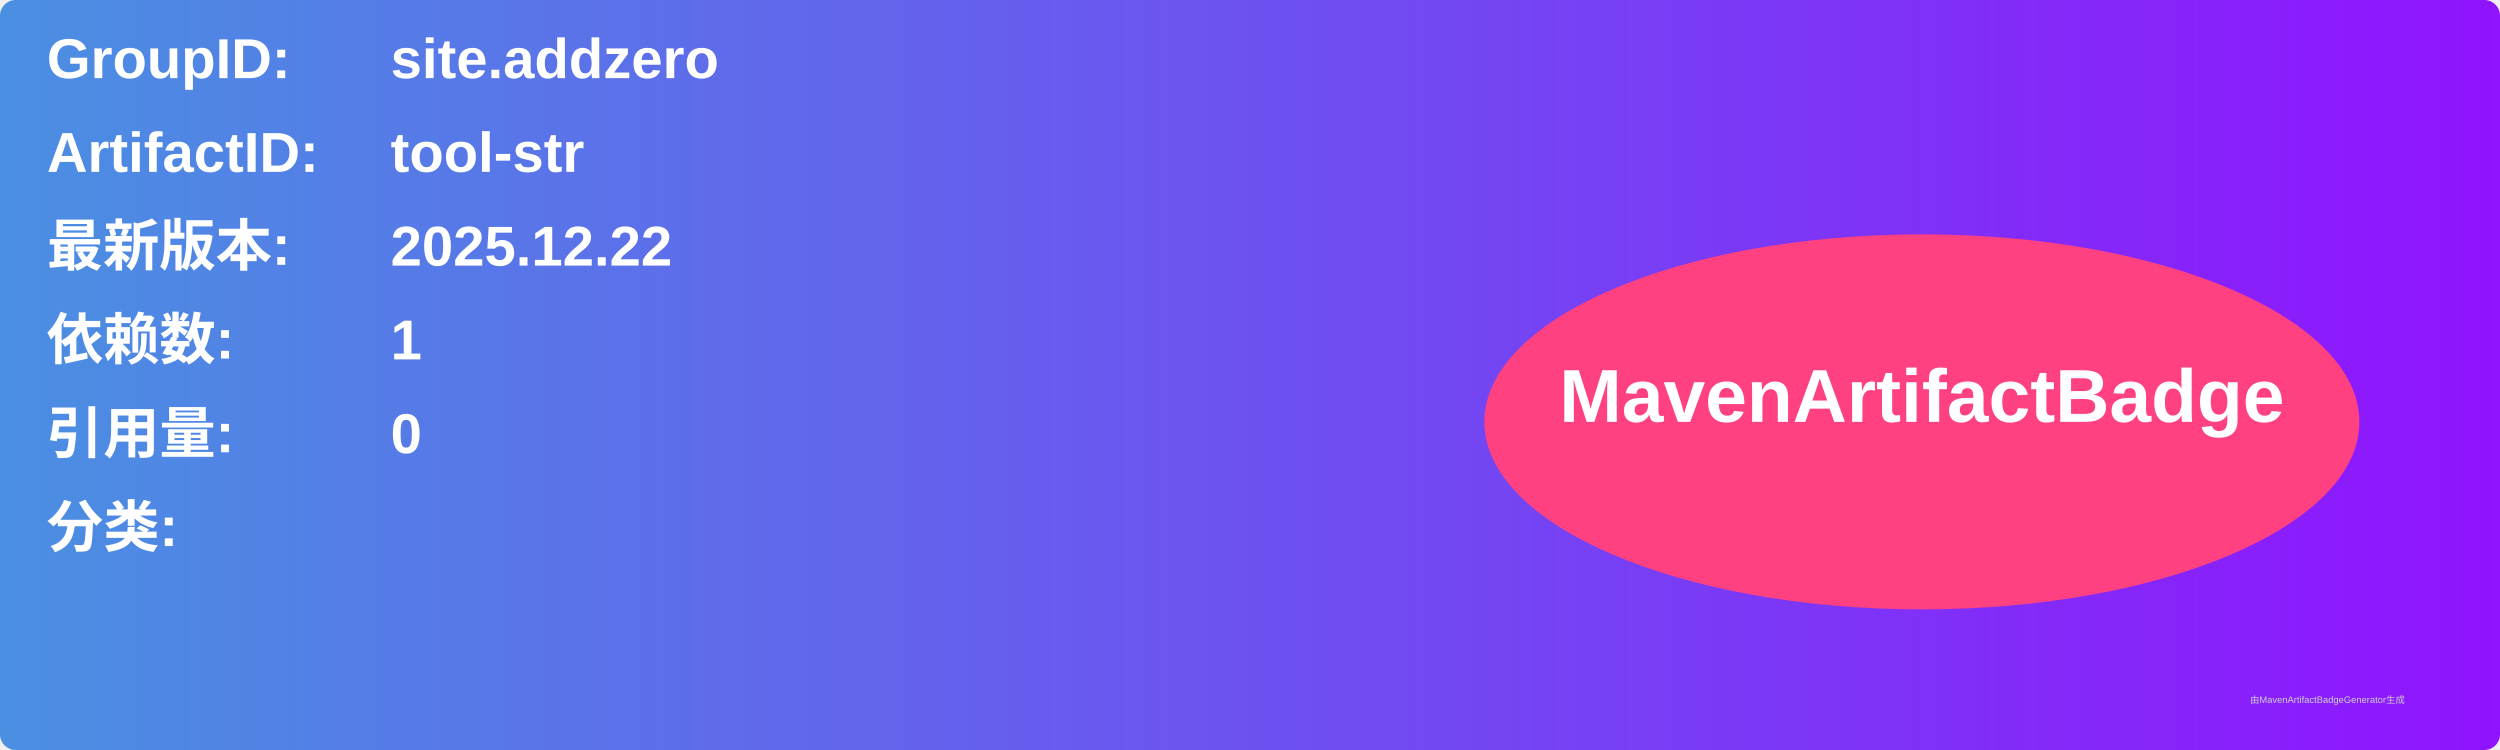
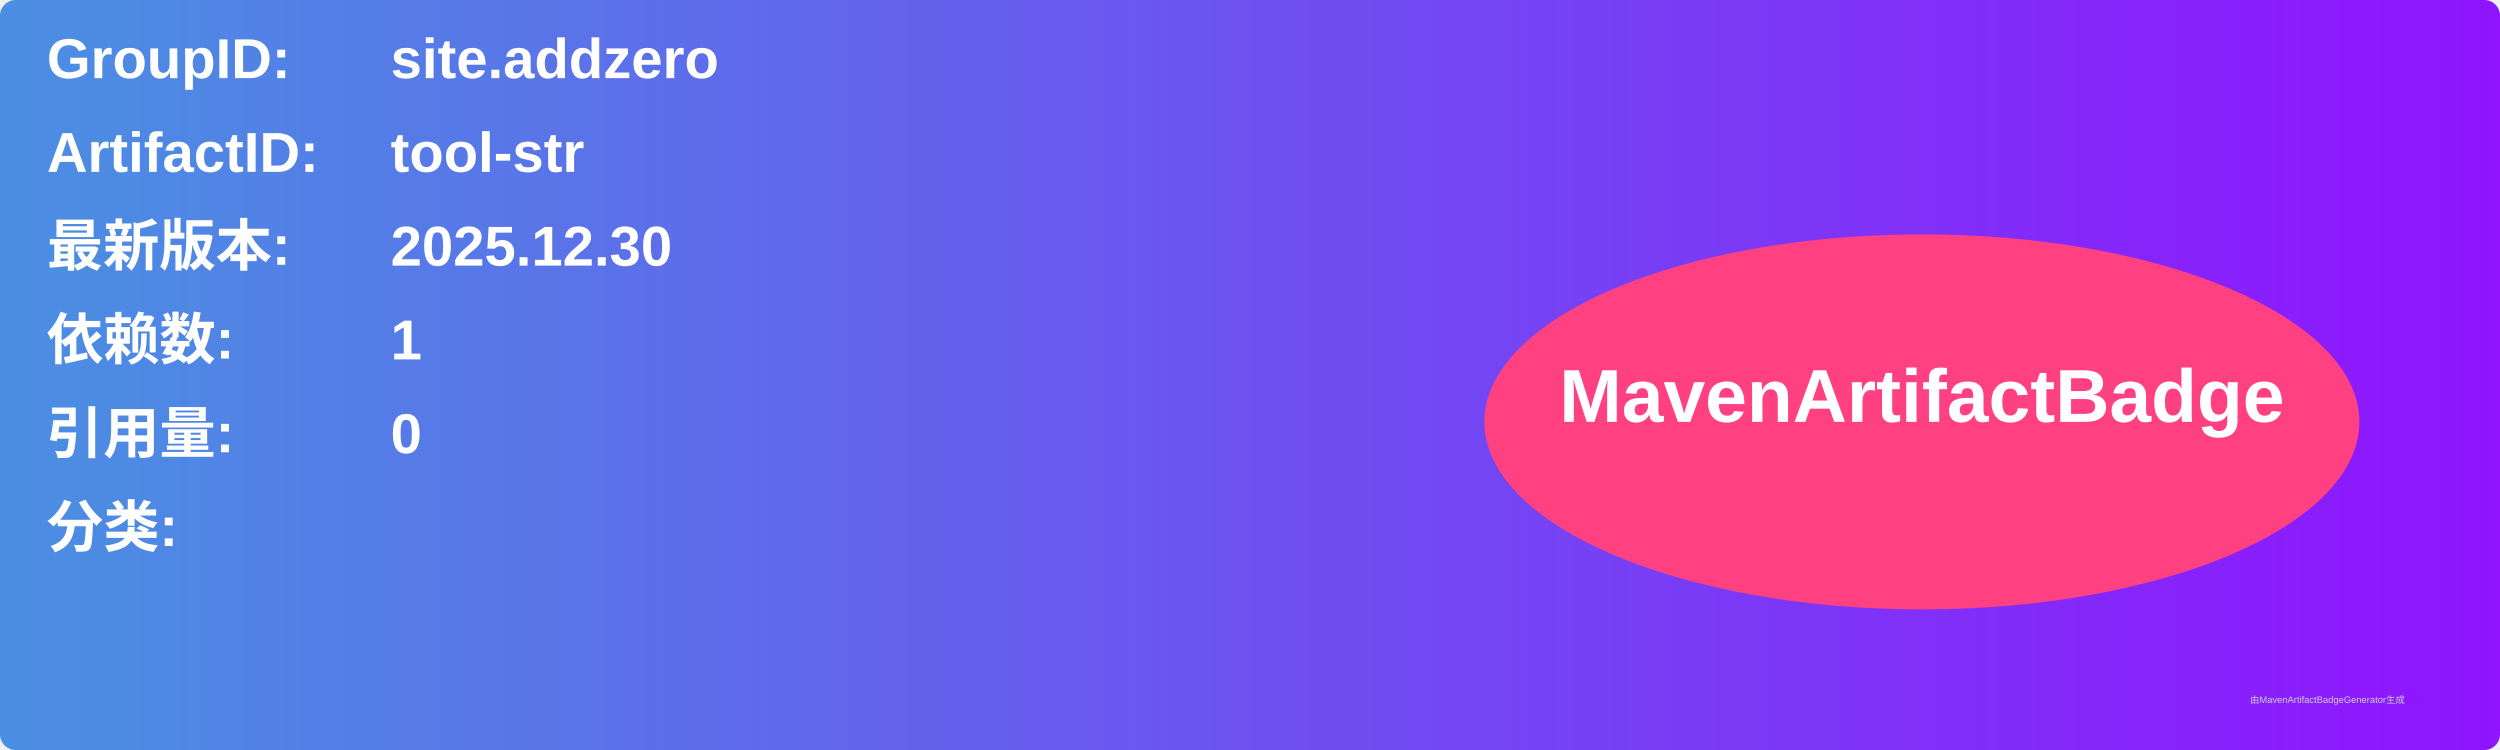
<svg xmlns="http://www.w3.org/2000/svg" width="800" height="240" viewBox="0 0 800 240">
  <linearGradient id="grad" x1="0%" y1="0%" x2="100%" y2="0%">
    <stop offset="0%" stop-color="#4a90e2" />
    <stop offset="100%" stop-color="#9013fe" />
  </linearGradient>
  <rect width="100%" height="100%" rx="5" ry="5" fill="url(#grad)" />
  <g transform="translate(15, 15)">
    <text x="0" y="10" font-family="Arial" font-size="18" fill="white" font-weight="bold" width="260">GroupID:</text>
    <text x="110" y="10" font-family="Arial" font-size="18" fill="white" font-weight="bold" width="460">site.addzero</text>
    <text x="0" y="40" font-family="Arial" font-size="18" fill="white" font-weight="bold" width="260">ArtifactID:</text>
    <text x="110" y="40" font-family="Arial" font-size="18" fill="white" font-weight="bold" width="460">tool-str</text>
    <text x="0" y="70" font-family="Arial" font-size="18" fill="white" font-weight="bold">最新版本:</text>
    <text x="110" y="70" font-family="Arial" font-size="18" fill="white" font-weight="bold">
-       <tspan font-weight="bold">2025.12.22</tspan>
+       <tspan font-weight="bold">2025.12.30</tspan>
    </text>
    <text x="0" y="100" font-family="Arial" font-size="18" fill="white" font-weight="bold">依赖数: </text>
    <text x="110" y="100" font-family="Arial" font-size="18" fill="white">
      <tspan font-weight="bold">1</tspan>
    </text>
    <text x="0" y="130" font-family="Arial" font-size="18" fill="white" font-weight="bold">引用量: </text>
    <text x="110" y="130" font-family="Arial" font-size="18" fill="white">
      <tspan font-weight="bold">0</tspan>
    </text>
    <text x="0" y="160" font-family="Arial" font-size="18" fill="white" font-weight="bold">分类:</text>
    <text x="10" y="190" font-family="Arial" font-size="10" fill="white">
      <tspan font-weight="bold" />
    </text>
    <ellipse cx="600" cy="120" rx="140" ry="60" fill="#ff4081" />
    <text x="600" y="120" text-anchor="middle" font-family="Arial" font-size="24" fill="white" font-weight="bold">MavenArtifactBadge</text>
  </g>
  <text x="720" y="225" font-family="Arial" font-size="3" fill="#d0d0d0">由MavenArtifactBadgeGenerator生成</text>
</svg>
